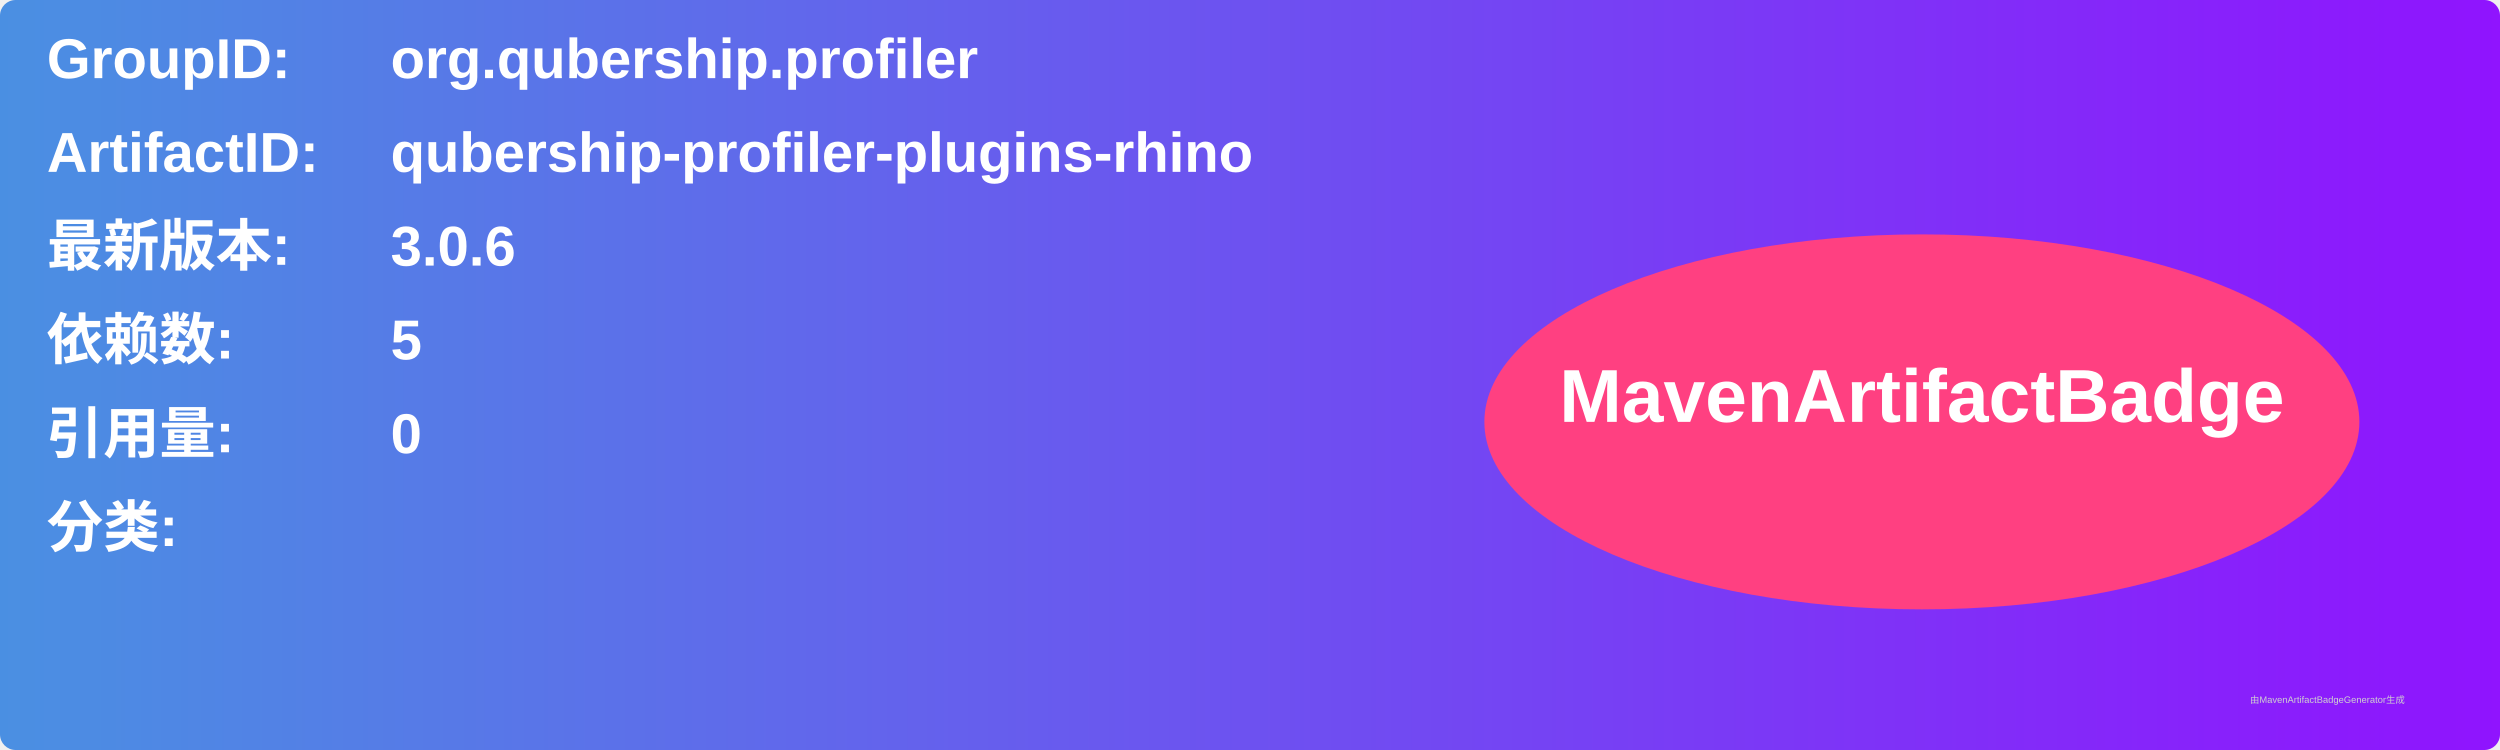
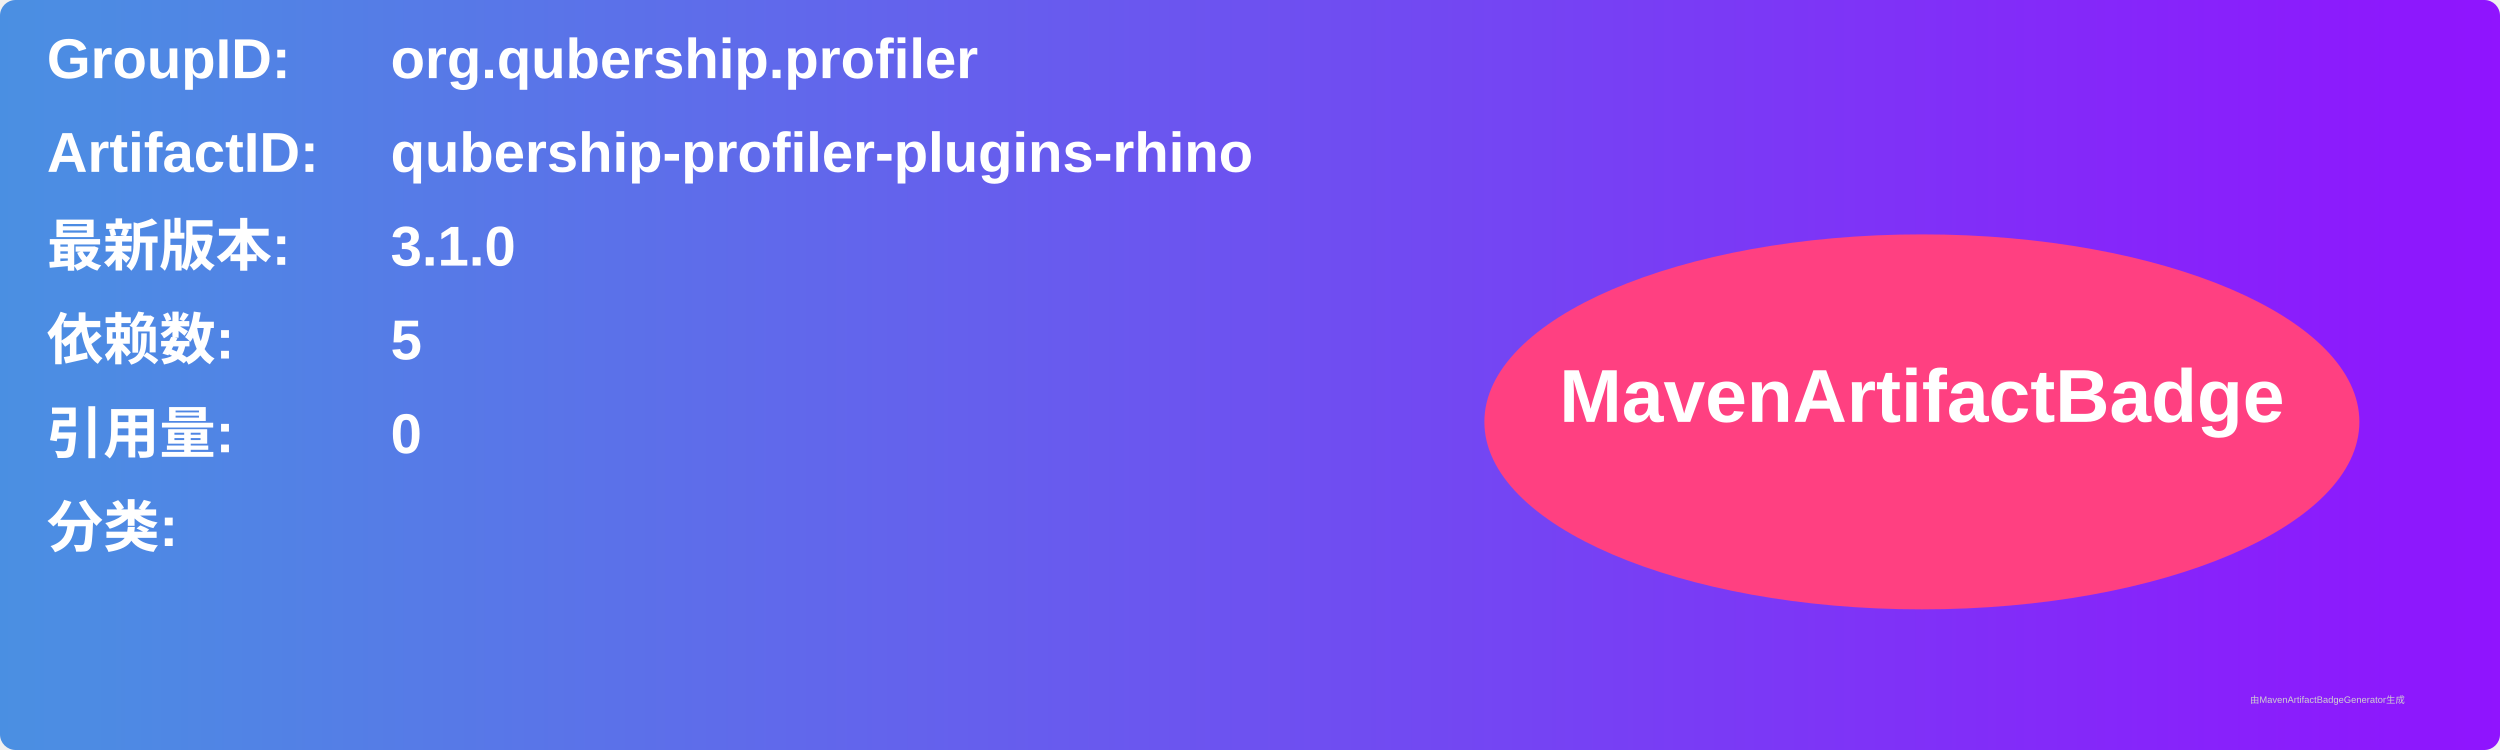
<svg xmlns="http://www.w3.org/2000/svg" width="800" height="240" viewBox="0 0 800 240">
  <linearGradient id="grad" x1="0%" y1="0%" x2="100%" y2="0%">
    <stop offset="0%" stop-color="#4a90e2" />
    <stop offset="100%" stop-color="#9013fe" />
  </linearGradient>
  <rect width="100%" height="100%" rx="5" ry="5" fill="url(#grad)" />
  <g transform="translate(15, 15)">
    <text x="0" y="10" font-family="Arial" font-size="18" fill="white" font-weight="bold" width="260">GroupID:</text>
    <text x="110" y="10" font-family="Arial" font-size="18" fill="white" font-weight="bold" width="460">org.qubership.profiler</text>
    <text x="0" y="40" font-family="Arial" font-size="18" fill="white" font-weight="bold" width="260">ArtifactID:</text>
    <text x="110" y="40" font-family="Arial" font-size="18" fill="white" font-weight="bold" width="460">qubership-profiler-plugins-rhino</text>
    <text x="0" y="70" font-family="Arial" font-size="18" fill="white" font-weight="bold">最新版本:</text>
    <text x="110" y="70" font-family="Arial" font-size="18" fill="white" font-weight="bold">
-       <tspan font-weight="bold">3.0.6</tspan>
+       <tspan font-weight="bold">3.1.0</tspan>
    </text>
    <text x="0" y="100" font-family="Arial" font-size="18" fill="white" font-weight="bold">依赖数: </text>
    <text x="110" y="100" font-family="Arial" font-size="18" fill="white">
      <tspan font-weight="bold">5</tspan>
    </text>
    <text x="0" y="130" font-family="Arial" font-size="18" fill="white" font-weight="bold">引用量: </text>
    <text x="110" y="130" font-family="Arial" font-size="18" fill="white">
      <tspan font-weight="bold">0</tspan>
    </text>
    <text x="0" y="160" font-family="Arial" font-size="18" fill="white" font-weight="bold">分类:</text>
    <text x="10" y="190" font-family="Arial" font-size="10" fill="white">
      <tspan font-weight="bold" />
    </text>
    <ellipse cx="600" cy="120" rx="140" ry="60" fill="#ff4081" />
    <text x="600" y="120" text-anchor="middle" font-family="Arial" font-size="24" fill="white" font-weight="bold">MavenArtifactBadge</text>
  </g>
  <text x="720" y="225" font-family="Arial" font-size="3" fill="#d0d0d0">由MavenArtifactBadgeGenerator生成</text>
</svg>
